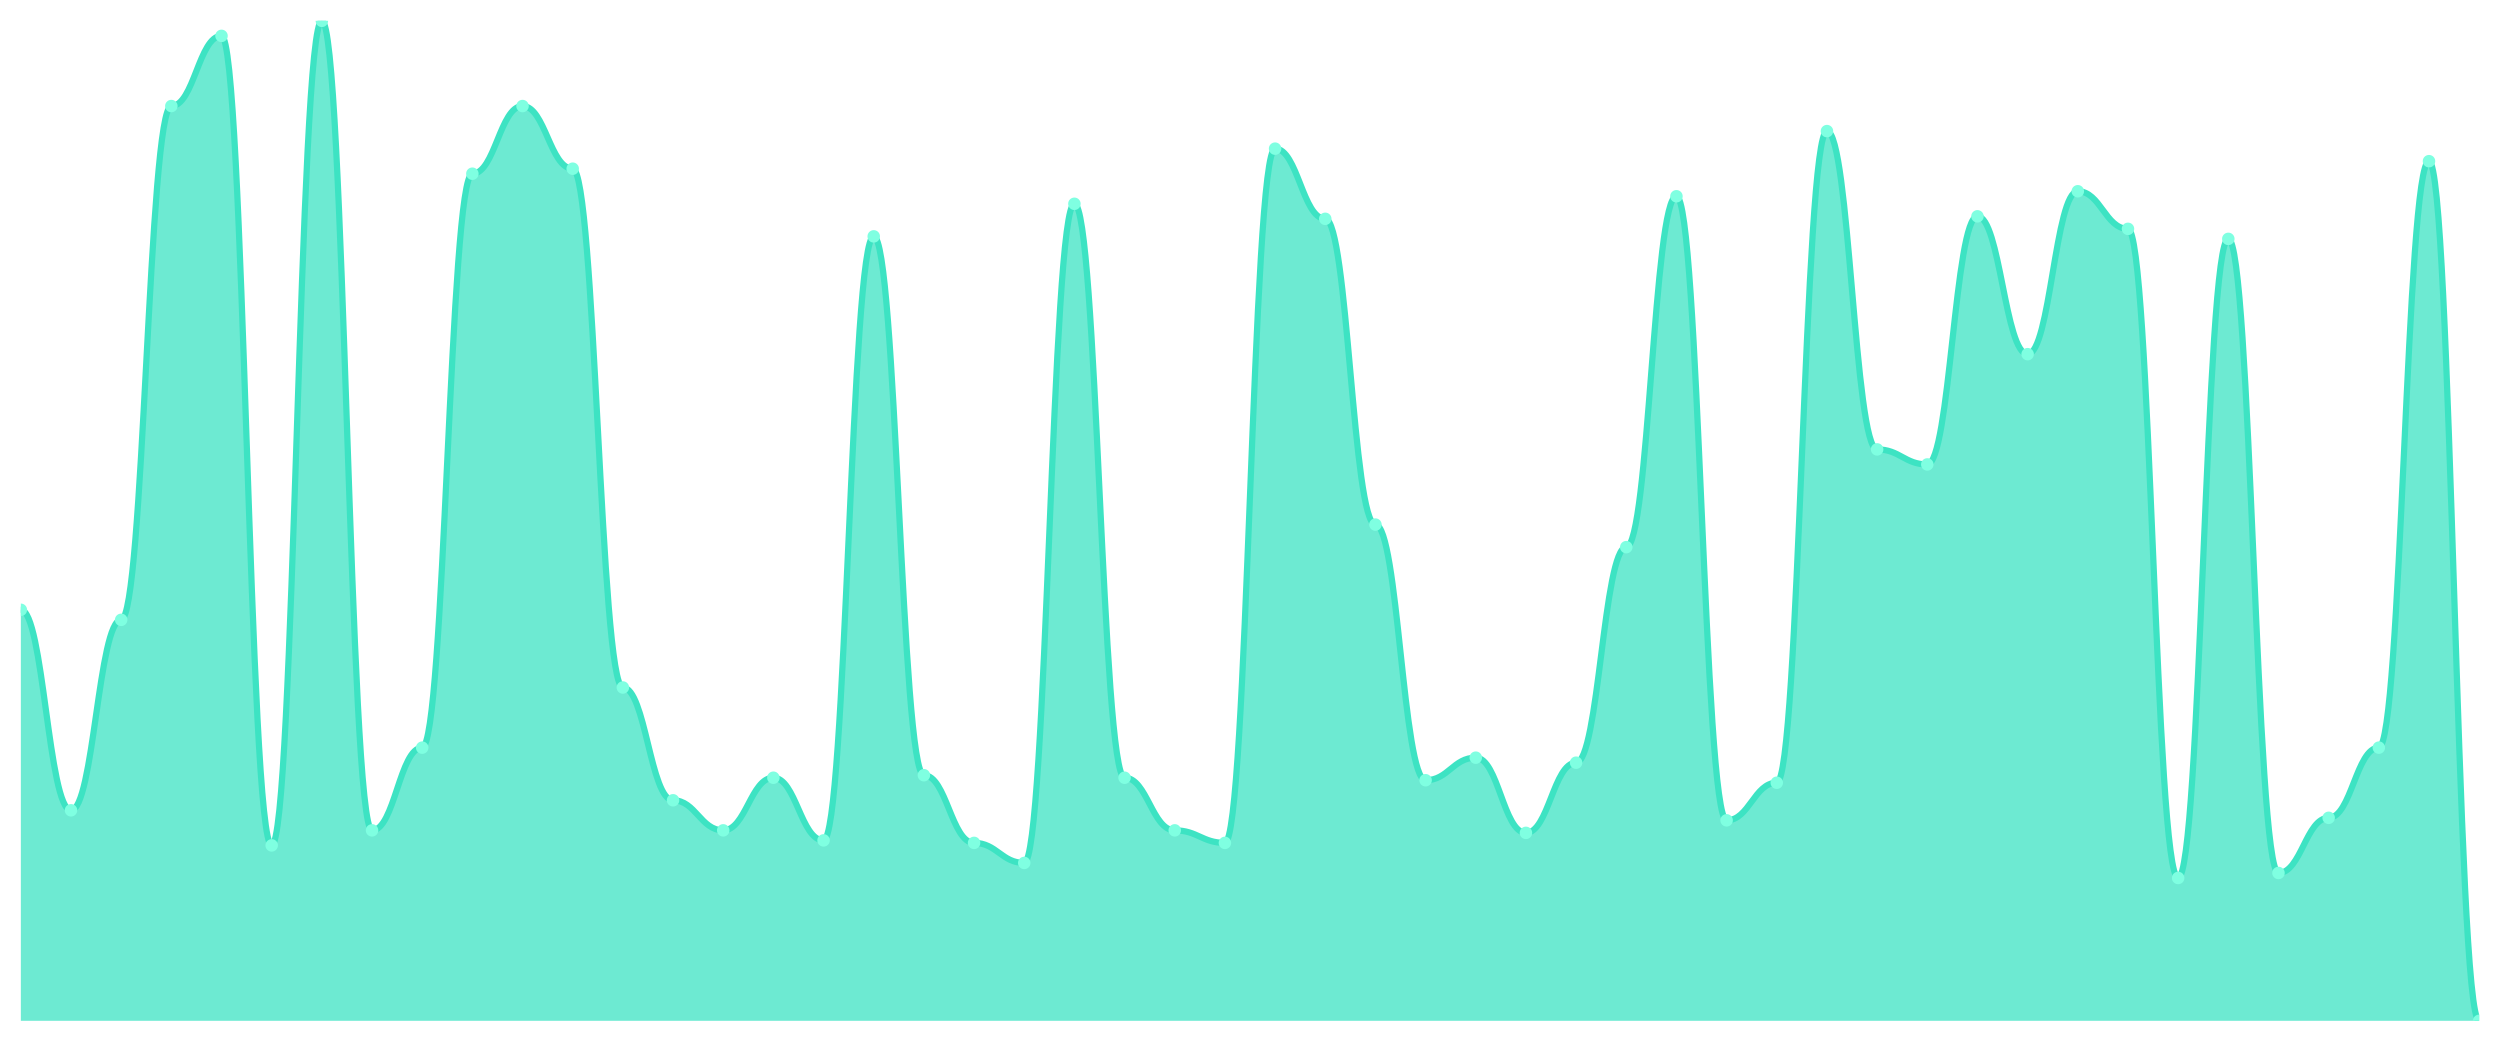
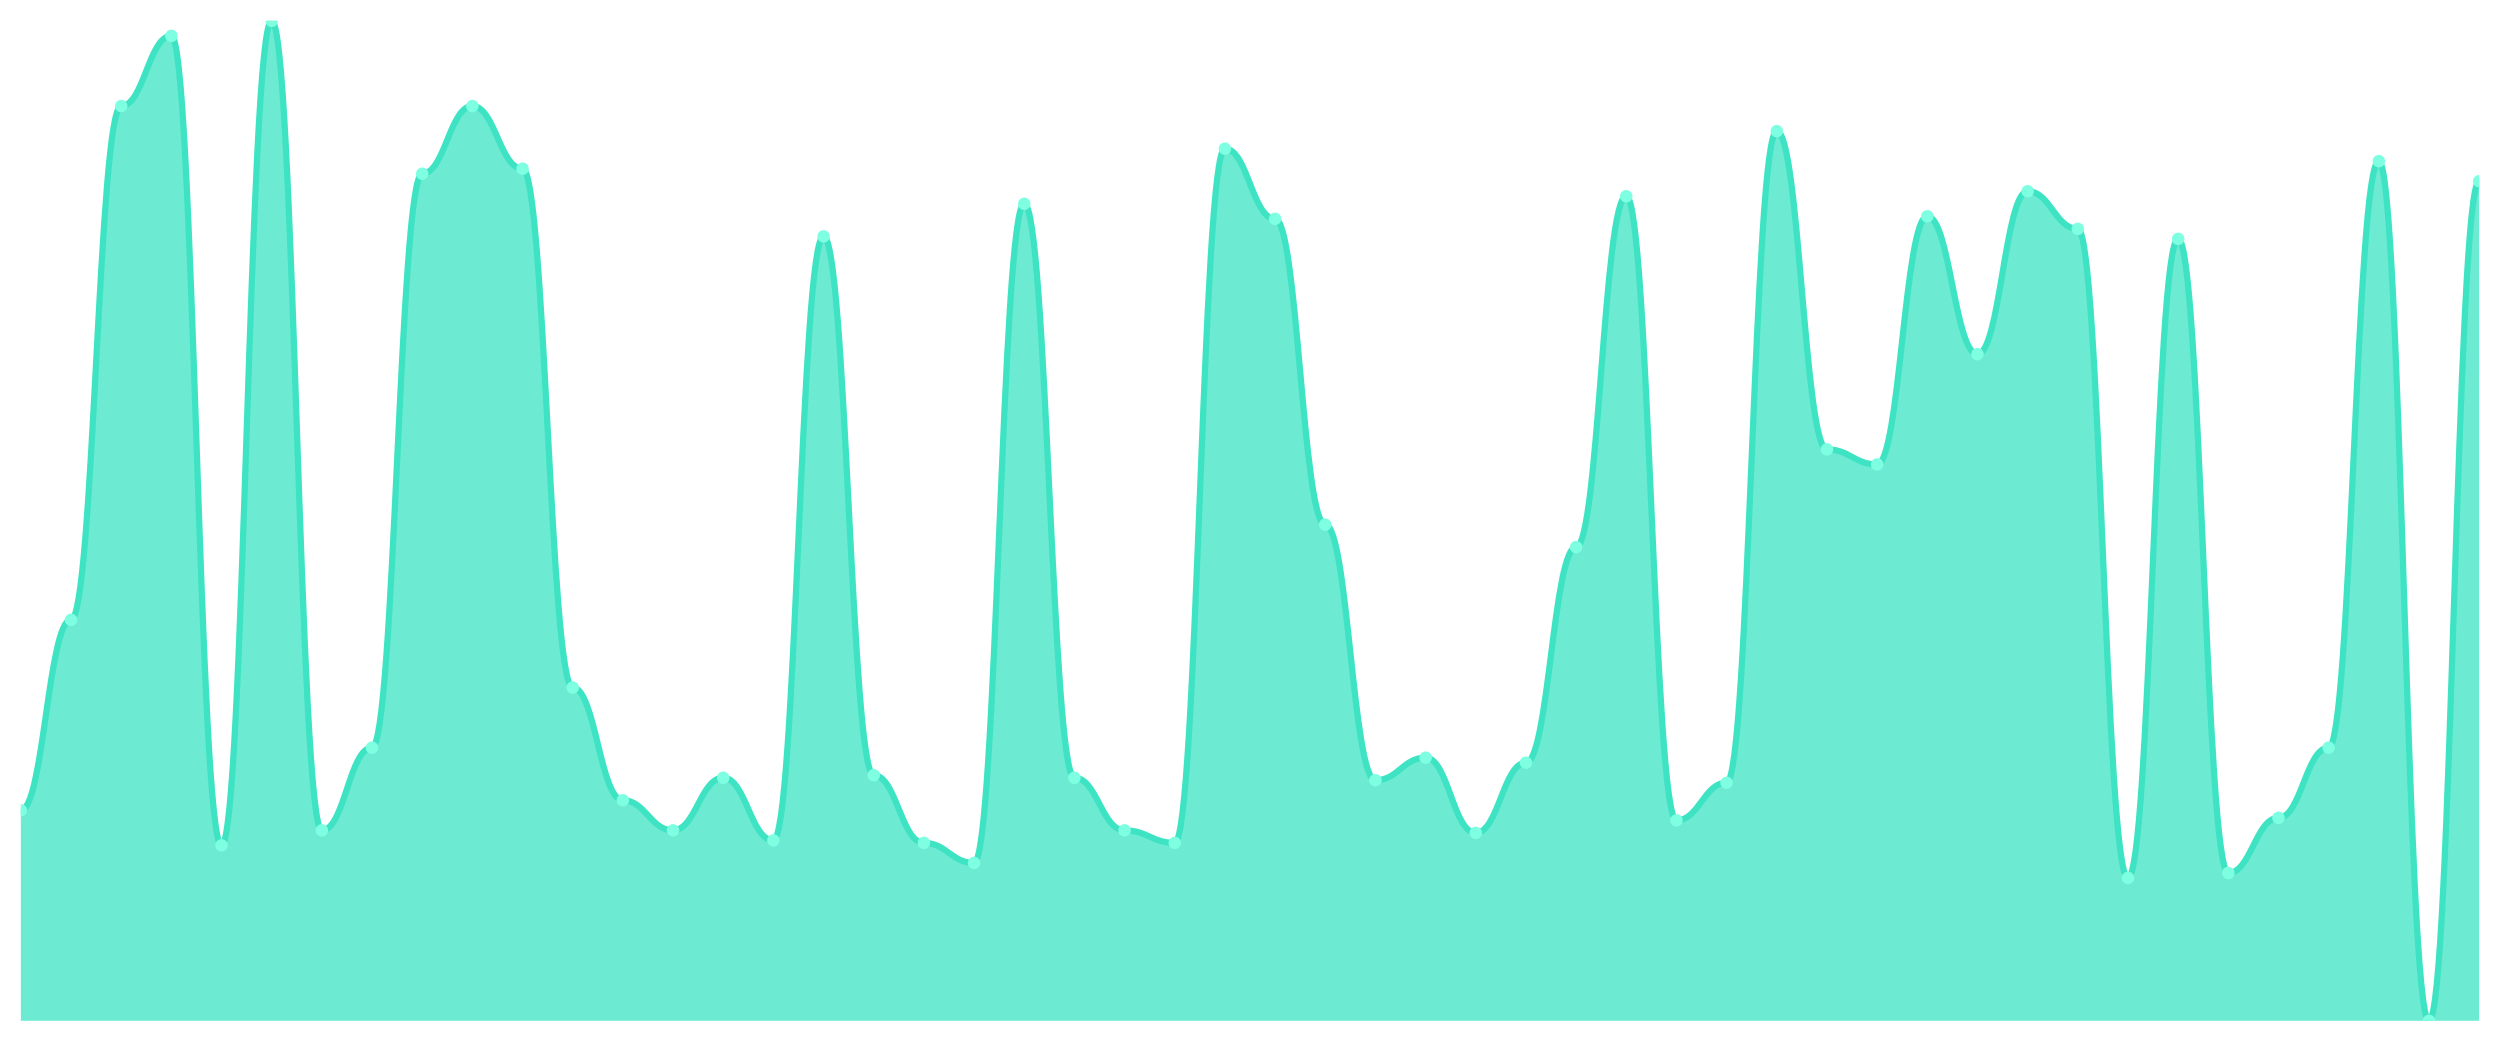
<svg xmlns="http://www.w3.org/2000/svg" viewBox="0 0 1200 500" width="1200" height="500">
  <defs>
    <clipPath id="c">
      <rect x="10" y="10" width="1180" height="480" />
    </clipPath>
  </defs>
  <rect width="1200" height="500" fill="none" />
  <g clip-path="url(#c)">
-     <path d="M 10,490 L 10,292.707 C 20.837,292.707 23.245,388.947 34.082,388.947 C 44.918,388.947 47.327,297.519 58.163,297.519 C 69,297.519 71.408,50.902 82.245,50.902 C 93.082,50.902 95.49,17.218 106.327,17.218 C 117.163,17.218 119.571,405.789 130.408,405.789 C 141.245,405.789 143.653,10 154.49,10 C 165.327,10 167.735,398.571 178.571,398.571 C 189.408,398.571 191.816,358.872 202.653,358.872 C 213.49,358.872 215.898,83.383 226.735,83.383 C 237.571,83.383 239.98,50.902 250.816,50.902 C 261.653,50.902 264.061,80.977 274.898,80.977 C 285.735,80.977 288.143,330 298.98,330 C 309.816,330 312.224,384.135 323.061,384.135 C 333.898,384.135 336.306,398.571 347.143,398.571 C 357.98,398.571 360.388,373.308 371.224,373.308 C 382.061,373.308 384.469,403.383 395.306,403.383 C 406.143,403.383 408.551,113.459 419.388,113.459 C 430.224,113.459 432.633,372.105 443.469,372.105 C 454.306,372.105 456.714,404.586 467.551,404.586 C 478.388,404.586 480.796,414.211 491.633,414.211 C 502.469,414.211 504.878,97.82 515.714,97.82 C 526.551,97.82 528.959,373.308 539.796,373.308 C 550.633,373.308 553.041,398.571 563.878,398.571 C 574.714,398.571 577.122,404.586 587.959,404.586 C 598.796,404.586 601.204,71.353 612.041,71.353 C 622.878,71.353 625.286,105.038 636.122,105.038 C 646.959,105.038 649.367,251.805 660.204,251.805 C 671.041,251.805 673.449,374.511 684.286,374.511 C 695.122,374.511 697.531,363.684 708.367,363.684 C 719.204,363.684 721.612,399.774 732.449,399.774 C 743.286,399.774 745.694,366.09 756.531,366.09 C 767.367,366.09 769.776,262.632 780.612,262.632 C 791.449,262.632 793.857,94.211 804.694,94.211 C 815.531,94.211 817.939,393.759 828.776,393.759 C 839.612,393.759 842.02,375.714 852.857,375.714 C 863.694,375.714 866.102,62.932 876.939,62.932 C 887.776,62.932 890.184,215.714 901.02,215.714 C 911.857,215.714 914.265,222.932 925.102,222.932 C 935.939,222.932 938.347,103.835 949.184,103.835 C 960.02,103.835 962.429,170 973.265,170 C 984.102,170 986.51,91.805 997.347,91.805 C 1008.184,91.805 1010.592,109.85 1021.429,109.85 C 1032.265,109.85 1034.673,421.429 1045.51,421.429 C 1056.347,421.429 1058.755,114.662 1069.592,114.662 C 1080.429,114.662 1082.837,419.023 1093.673,419.023 C 1104.51,419.023 1106.918,392.556 1117.755,392.556 C 1128.592,392.556 1131,358.872 1141.837,358.872 C 1152.673,358.872 1155.082,77.368 1165.918,77.368 C 1176.755,77.368 1179.163,490 1190,490 L 1190,490 Z" fill="rgba(61,227,195,0.75)" />
-     <path d="M 10,292.707 C 20.837,292.707 23.245,388.947 34.082,388.947 C 44.918,388.947 47.327,297.519 58.163,297.519 C 69,297.519 71.408,50.902 82.245,50.902 C 93.082,50.902 95.49,17.218 106.327,17.218 C 117.163,17.218 119.571,405.789 130.408,405.789 C 141.245,405.789 143.653,10 154.49,10 C 165.327,10 167.735,398.571 178.571,398.571 C 189.408,398.571 191.816,358.872 202.653,358.872 C 213.49,358.872 215.898,83.383 226.735,83.383 C 237.571,83.383 239.98,50.902 250.816,50.902 C 261.653,50.902 264.061,80.977 274.898,80.977 C 285.735,80.977 288.143,330 298.98,330 C 309.816,330 312.224,384.135 323.061,384.135 C 333.898,384.135 336.306,398.571 347.143,398.571 C 357.98,398.571 360.388,373.308 371.224,373.308 C 382.061,373.308 384.469,403.383 395.306,403.383 C 406.143,403.383 408.551,113.459 419.388,113.459 C 430.224,113.459 432.633,372.105 443.469,372.105 C 454.306,372.105 456.714,404.586 467.551,404.586 C 478.388,404.586 480.796,414.211 491.633,414.211 C 502.469,414.211 504.878,97.82 515.714,97.82 C 526.551,97.82 528.959,373.308 539.796,373.308 C 550.633,373.308 553.041,398.571 563.878,398.571 C 574.714,398.571 577.122,404.586 587.959,404.586 C 598.796,404.586 601.204,71.353 612.041,71.353 C 622.878,71.353 625.286,105.038 636.122,105.038 C 646.959,105.038 649.367,251.805 660.204,251.805 C 671.041,251.805 673.449,374.511 684.286,374.511 C 695.122,374.511 697.531,363.684 708.367,363.684 C 719.204,363.684 721.612,399.774 732.449,399.774 C 743.286,399.774 745.694,366.09 756.531,366.09 C 767.367,366.09 769.776,262.632 780.612,262.632 C 791.449,262.632 793.857,94.211 804.694,94.211 C 815.531,94.211 817.939,393.759 828.776,393.759 C 839.612,393.759 842.02,375.714 852.857,375.714 C 863.694,375.714 866.102,62.932 876.939,62.932 C 887.776,62.932 890.184,215.714 901.02,215.714 C 911.857,215.714 914.265,222.932 925.102,222.932 C 935.939,222.932 938.347,103.835 949.184,103.835 C 960.02,103.835 962.429,170 973.265,170 C 984.102,170 986.51,91.805 997.347,91.805 C 1008.184,91.805 1010.592,109.85 1021.429,109.85 C 1032.265,109.85 1034.673,421.429 1045.51,421.429 C 1056.347,421.429 1058.755,114.662 1069.592,114.662 C 1080.429,114.662 1082.837,419.023 1093.673,419.023 C 1104.51,419.023 1106.918,392.556 1117.755,392.556 C 1128.592,392.556 1131,358.872 1141.837,358.872 C 1152.673,358.872 1155.082,77.368 1165.918,77.368 C 1176.755,77.368 1179.163,490 1190,490" fill="none" stroke="#3de3c3" stroke-width="3" stroke-linecap="round" stroke-linejoin="round" />
-     <circle cx="10" cy="292.707" r="3" fill="#7fffe1" />
-     <circle cx="34.082" cy="388.947" r="3" fill="#7fffe1" />
-     <circle cx="58.163" cy="297.519" r="3" fill="#7fffe1" />
-     <circle cx="82.245" cy="50.902" r="3" fill="#7fffe1" />
-     <circle cx="106.327" cy="17.218" r="3" fill="#7fffe1" />
-     <circle cx="130.408" cy="405.789" r="3" fill="#7fffe1" />
-     <circle cx="154.49" cy="10" r="3" fill="#7fffe1" />
-     <circle cx="178.571" cy="398.571" r="3" fill="#7fffe1" />
-     <circle cx="202.653" cy="358.872" r="3" fill="#7fffe1" />
-     <circle cx="226.735" cy="83.383" r="3" fill="#7fffe1" />
-     <circle cx="250.816" cy="50.902" r="3" fill="#7fffe1" />
-     <circle cx="274.898" cy="80.977" r="3" fill="#7fffe1" />
-     <circle cx="298.98" cy="330" r="3" fill="#7fffe1" />
-     <circle cx="323.061" cy="384.135" r="3" fill="#7fffe1" />
-     <circle cx="347.143" cy="398.571" r="3" fill="#7fffe1" />
-     <circle cx="371.224" cy="373.308" r="3" fill="#7fffe1" />
-     <circle cx="395.306" cy="403.383" r="3" fill="#7fffe1" />
-     <circle cx="419.388" cy="113.459" r="3" fill="#7fffe1" />
-     <circle cx="443.469" cy="372.105" r="3" fill="#7fffe1" />
-     <circle cx="467.551" cy="404.586" r="3" fill="#7fffe1" />
-     <circle cx="491.633" cy="414.211" r="3" fill="#7fffe1" />
-     <circle cx="515.714" cy="97.82" r="3" fill="#7fffe1" />
-     <circle cx="539.796" cy="373.308" r="3" fill="#7fffe1" />
-     <circle cx="563.878" cy="398.571" r="3" fill="#7fffe1" />
-     <circle cx="587.959" cy="404.586" r="3" fill="#7fffe1" />
-     <circle cx="612.041" cy="71.353" r="3" fill="#7fffe1" />
-     <circle cx="636.122" cy="105.038" r="3" fill="#7fffe1" />
-     <circle cx="660.204" cy="251.805" r="3" fill="#7fffe1" />
-     <circle cx="684.286" cy="374.511" r="3" fill="#7fffe1" />
-     <circle cx="708.367" cy="363.684" r="3" fill="#7fffe1" />
-     <circle cx="732.449" cy="399.774" r="3" fill="#7fffe1" />
-     <circle cx="756.531" cy="366.09" r="3" fill="#7fffe1" />
-     <circle cx="780.612" cy="262.632" r="3" fill="#7fffe1" />
-     <circle cx="804.694" cy="94.211" r="3" fill="#7fffe1" />
-     <circle cx="828.776" cy="393.759" r="3" fill="#7fffe1" />
-     <circle cx="852.857" cy="375.714" r="3" fill="#7fffe1" />
-     <circle cx="876.939" cy="62.932" r="3" fill="#7fffe1" />
-     <circle cx="901.02" cy="215.714" r="3" fill="#7fffe1" />
-     <circle cx="925.102" cy="222.932" r="3" fill="#7fffe1" />
-     <circle cx="949.184" cy="103.835" r="3" fill="#7fffe1" />
-     <circle cx="973.265" cy="170" r="3" fill="#7fffe1" />
-     <circle cx="997.347" cy="91.805" r="3" fill="#7fffe1" />
-     <circle cx="1021.429" cy="109.85" r="3" fill="#7fffe1" />
-     <circle cx="1045.51" cy="421.429" r="3" fill="#7fffe1" />
-     <circle cx="1069.592" cy="114.662" r="3" fill="#7fffe1" />
-     <circle cx="1093.673" cy="419.023" r="3" fill="#7fffe1" />
-     <circle cx="1117.755" cy="392.556" r="3" fill="#7fffe1" />
-     <circle cx="1141.837" cy="358.872" r="3" fill="#7fffe1" />
-     <circle cx="1165.918" cy="77.368" r="3" fill="#7fffe1" />
-     <circle cx="1190" cy="490" r="3" fill="#7fffe1" />
+     <path d="M 10,490 L 10,388.947 C 20.837,388.947 23.245,297.519 34.082,297.519 C 44.918,297.519 47.327,50.902 58.163,50.902 C 69,50.902 71.408,17.218 82.245,17.218 C 93.082,17.218 95.49,405.789 106.327,405.789 C 117.163,405.789 119.571,10 130.408,10 C 141.245,10 143.653,398.571 154.49,398.571 C 165.327,398.571 167.735,358.872 178.571,358.872 C 189.408,358.872 191.816,83.383 202.653,83.383 C 213.49,83.383 215.898,50.902 226.735,50.902 C 237.571,50.902 239.98,80.977 250.816,80.977 C 261.653,80.977 264.061,330 274.898,330 C 285.735,330 288.143,384.135 298.98,384.135 C 309.816,384.135 312.224,398.571 323.061,398.571 C 333.898,398.571 336.306,373.308 347.143,373.308 C 357.98,373.308 360.388,403.383 371.224,403.383 C 382.061,403.383 384.469,113.459 395.306,113.459 C 406.143,113.459 408.551,372.105 419.388,372.105 C 430.224,372.105 432.633,404.586 443.469,404.586 C 454.306,404.586 456.714,414.211 467.551,414.211 C 478.388,414.211 480.796,97.82 491.633,97.82 C 502.469,97.82 504.878,373.308 515.714,373.308 C 526.551,373.308 528.959,398.571 539.796,398.571 C 550.633,398.571 553.041,404.586 563.878,404.586 C 574.714,404.586 577.122,71.353 587.959,71.353 C 598.796,71.353 601.204,105.038 612.041,105.038 C 622.878,105.038 625.286,251.805 636.122,251.805 C 646.959,251.805 649.367,374.511 660.204,374.511 C 671.041,374.511 673.449,363.684 684.286,363.684 C 695.122,363.684 697.531,399.774 708.367,399.774 C 719.204,399.774 721.612,366.09 732.449,366.09 C 743.286,366.09 745.694,262.632 756.531,262.632 C 767.367,262.632 769.776,94.211 780.612,94.211 C 791.449,94.211 793.857,393.759 804.694,393.759 C 815.531,393.759 817.939,375.714 828.776,375.714 C 839.612,375.714 842.02,62.932 852.857,62.932 C 863.694,62.932 866.102,215.714 876.939,215.714 C 887.776,215.714 890.184,222.932 901.02,222.932 C 911.857,222.932 914.265,103.835 925.102,103.835 C 935.939,103.835 938.347,170 949.184,170 C 960.02,170 962.429,91.805 973.265,91.805 C 984.102,91.805 986.51,109.85 997.347,109.85 C 1008.184,109.85 1010.592,421.429 1021.429,421.429 C 1032.265,421.429 1034.673,114.662 1045.51,114.662 C 1056.347,114.662 1058.755,419.023 1069.592,419.023 C 1080.429,419.023 1082.837,392.556 1093.673,392.556 C 1104.51,392.556 1106.918,358.872 1117.755,358.872 C 1128.592,358.872 1131,77.368 1141.837,77.368 C 1152.673,77.368 1155.082,490 1165.918,490 C 1176.755,490 1179.163,86.992 1190,86.992 L 1190,490 Z" fill="rgba(61,227,195,0.75)" />
+     <path d="M 10,388.947 C 20.837,388.947 23.245,297.519 34.082,297.519 C 44.918,297.519 47.327,50.902 58.163,50.902 C 69,50.902 71.408,17.218 82.245,17.218 C 93.082,17.218 95.49,405.789 106.327,405.789 C 117.163,405.789 119.571,10 130.408,10 C 141.245,10 143.653,398.571 154.49,398.571 C 165.327,398.571 167.735,358.872 178.571,358.872 C 189.408,358.872 191.816,83.383 202.653,83.383 C 213.49,83.383 215.898,50.902 226.735,50.902 C 237.571,50.902 239.98,80.977 250.816,80.977 C 261.653,80.977 264.061,330 274.898,330 C 285.735,330 288.143,384.135 298.98,384.135 C 309.816,384.135 312.224,398.571 323.061,398.571 C 333.898,398.571 336.306,373.308 347.143,373.308 C 357.98,373.308 360.388,403.383 371.224,403.383 C 382.061,403.383 384.469,113.459 395.306,113.459 C 406.143,113.459 408.551,372.105 419.388,372.105 C 430.224,372.105 432.633,404.586 443.469,404.586 C 454.306,404.586 456.714,414.211 467.551,414.211 C 478.388,414.211 480.796,97.82 491.633,97.82 C 502.469,97.82 504.878,373.308 515.714,373.308 C 526.551,373.308 528.959,398.571 539.796,398.571 C 550.633,398.571 553.041,404.586 563.878,404.586 C 574.714,404.586 577.122,71.353 587.959,71.353 C 598.796,71.353 601.204,105.038 612.041,105.038 C 622.878,105.038 625.286,251.805 636.122,251.805 C 646.959,251.805 649.367,374.511 660.204,374.511 C 671.041,374.511 673.449,363.684 684.286,363.684 C 695.122,363.684 697.531,399.774 708.367,399.774 C 719.204,399.774 721.612,366.09 732.449,366.09 C 743.286,366.09 745.694,262.632 756.531,262.632 C 767.367,262.632 769.776,94.211 780.612,94.211 C 791.449,94.211 793.857,393.759 804.694,393.759 C 815.531,393.759 817.939,375.714 828.776,375.714 C 839.612,375.714 842.02,62.932 852.857,62.932 C 863.694,62.932 866.102,215.714 876.939,215.714 C 887.776,215.714 890.184,222.932 901.02,222.932 C 911.857,222.932 914.265,103.835 925.102,103.835 C 935.939,103.835 938.347,170 949.184,170 C 960.02,170 962.429,91.805 973.265,91.805 C 984.102,91.805 986.51,109.85 997.347,109.85 C 1008.184,109.85 1010.592,421.429 1021.429,421.429 C 1032.265,421.429 1034.673,114.662 1045.51,114.662 C 1056.347,114.662 1058.755,419.023 1069.592,419.023 C 1080.429,419.023 1082.837,392.556 1093.673,392.556 C 1104.51,392.556 1106.918,358.872 1117.755,358.872 C 1128.592,358.872 1131,77.368 1141.837,77.368 C 1152.673,77.368 1155.082,490 1165.918,490 C 1176.755,490 1179.163,86.992 1190,86.992" fill="none" stroke="#3de3c3" stroke-width="3" stroke-linecap="round" stroke-linejoin="round" />
+     <circle cx="10" cy="388.947" r="3" fill="#7fffe1" />
+     <circle cx="34.082" cy="297.519" r="3" fill="#7fffe1" />
+     <circle cx="58.163" cy="50.902" r="3" fill="#7fffe1" />
+     <circle cx="82.245" cy="17.218" r="3" fill="#7fffe1" />
+     <circle cx="106.327" cy="405.789" r="3" fill="#7fffe1" />
+     <circle cx="130.408" cy="10" r="3" fill="#7fffe1" />
+     <circle cx="154.49" cy="398.571" r="3" fill="#7fffe1" />
+     <circle cx="178.571" cy="358.872" r="3" fill="#7fffe1" />
+     <circle cx="202.653" cy="83.383" r="3" fill="#7fffe1" />
+     <circle cx="226.735" cy="50.902" r="3" fill="#7fffe1" />
+     <circle cx="250.816" cy="80.977" r="3" fill="#7fffe1" />
+     <circle cx="274.898" cy="330" r="3" fill="#7fffe1" />
+     <circle cx="298.98" cy="384.135" r="3" fill="#7fffe1" />
+     <circle cx="323.061" cy="398.571" r="3" fill="#7fffe1" />
+     <circle cx="347.143" cy="373.308" r="3" fill="#7fffe1" />
+     <circle cx="371.224" cy="403.383" r="3" fill="#7fffe1" />
+     <circle cx="395.306" cy="113.459" r="3" fill="#7fffe1" />
+     <circle cx="419.388" cy="372.105" r="3" fill="#7fffe1" />
+     <circle cx="443.469" cy="404.586" r="3" fill="#7fffe1" />
+     <circle cx="467.551" cy="414.211" r="3" fill="#7fffe1" />
+     <circle cx="491.633" cy="97.82" r="3" fill="#7fffe1" />
+     <circle cx="515.714" cy="373.308" r="3" fill="#7fffe1" />
+     <circle cx="539.796" cy="398.571" r="3" fill="#7fffe1" />
+     <circle cx="563.878" cy="404.586" r="3" fill="#7fffe1" />
+     <circle cx="587.959" cy="71.353" r="3" fill="#7fffe1" />
+     <circle cx="612.041" cy="105.038" r="3" fill="#7fffe1" />
+     <circle cx="636.122" cy="251.805" r="3" fill="#7fffe1" />
+     <circle cx="660.204" cy="374.511" r="3" fill="#7fffe1" />
+     <circle cx="684.286" cy="363.684" r="3" fill="#7fffe1" />
+     <circle cx="708.367" cy="399.774" r="3" fill="#7fffe1" />
+     <circle cx="732.449" cy="366.09" r="3" fill="#7fffe1" />
+     <circle cx="756.531" cy="262.632" r="3" fill="#7fffe1" />
+     <circle cx="780.612" cy="94.211" r="3" fill="#7fffe1" />
+     <circle cx="804.694" cy="393.759" r="3" fill="#7fffe1" />
+     <circle cx="828.776" cy="375.714" r="3" fill="#7fffe1" />
+     <circle cx="852.857" cy="62.932" r="3" fill="#7fffe1" />
+     <circle cx="876.939" cy="215.714" r="3" fill="#7fffe1" />
+     <circle cx="901.02" cy="222.932" r="3" fill="#7fffe1" />
+     <circle cx="925.102" cy="103.835" r="3" fill="#7fffe1" />
+     <circle cx="949.184" cy="170" r="3" fill="#7fffe1" />
+     <circle cx="973.265" cy="91.805" r="3" fill="#7fffe1" />
+     <circle cx="997.347" cy="109.85" r="3" fill="#7fffe1" />
+     <circle cx="1021.429" cy="421.429" r="3" fill="#7fffe1" />
+     <circle cx="1045.51" cy="114.662" r="3" fill="#7fffe1" />
+     <circle cx="1069.592" cy="419.023" r="3" fill="#7fffe1" />
+     <circle cx="1093.673" cy="392.556" r="3" fill="#7fffe1" />
+     <circle cx="1117.755" cy="358.872" r="3" fill="#7fffe1" />
+     <circle cx="1141.837" cy="77.368" r="3" fill="#7fffe1" />
+     <circle cx="1165.918" cy="490" r="3" fill="#7fffe1" />
+     <circle cx="1190" cy="86.992" r="3" fill="#7fffe1" />
  </g>
</svg>
